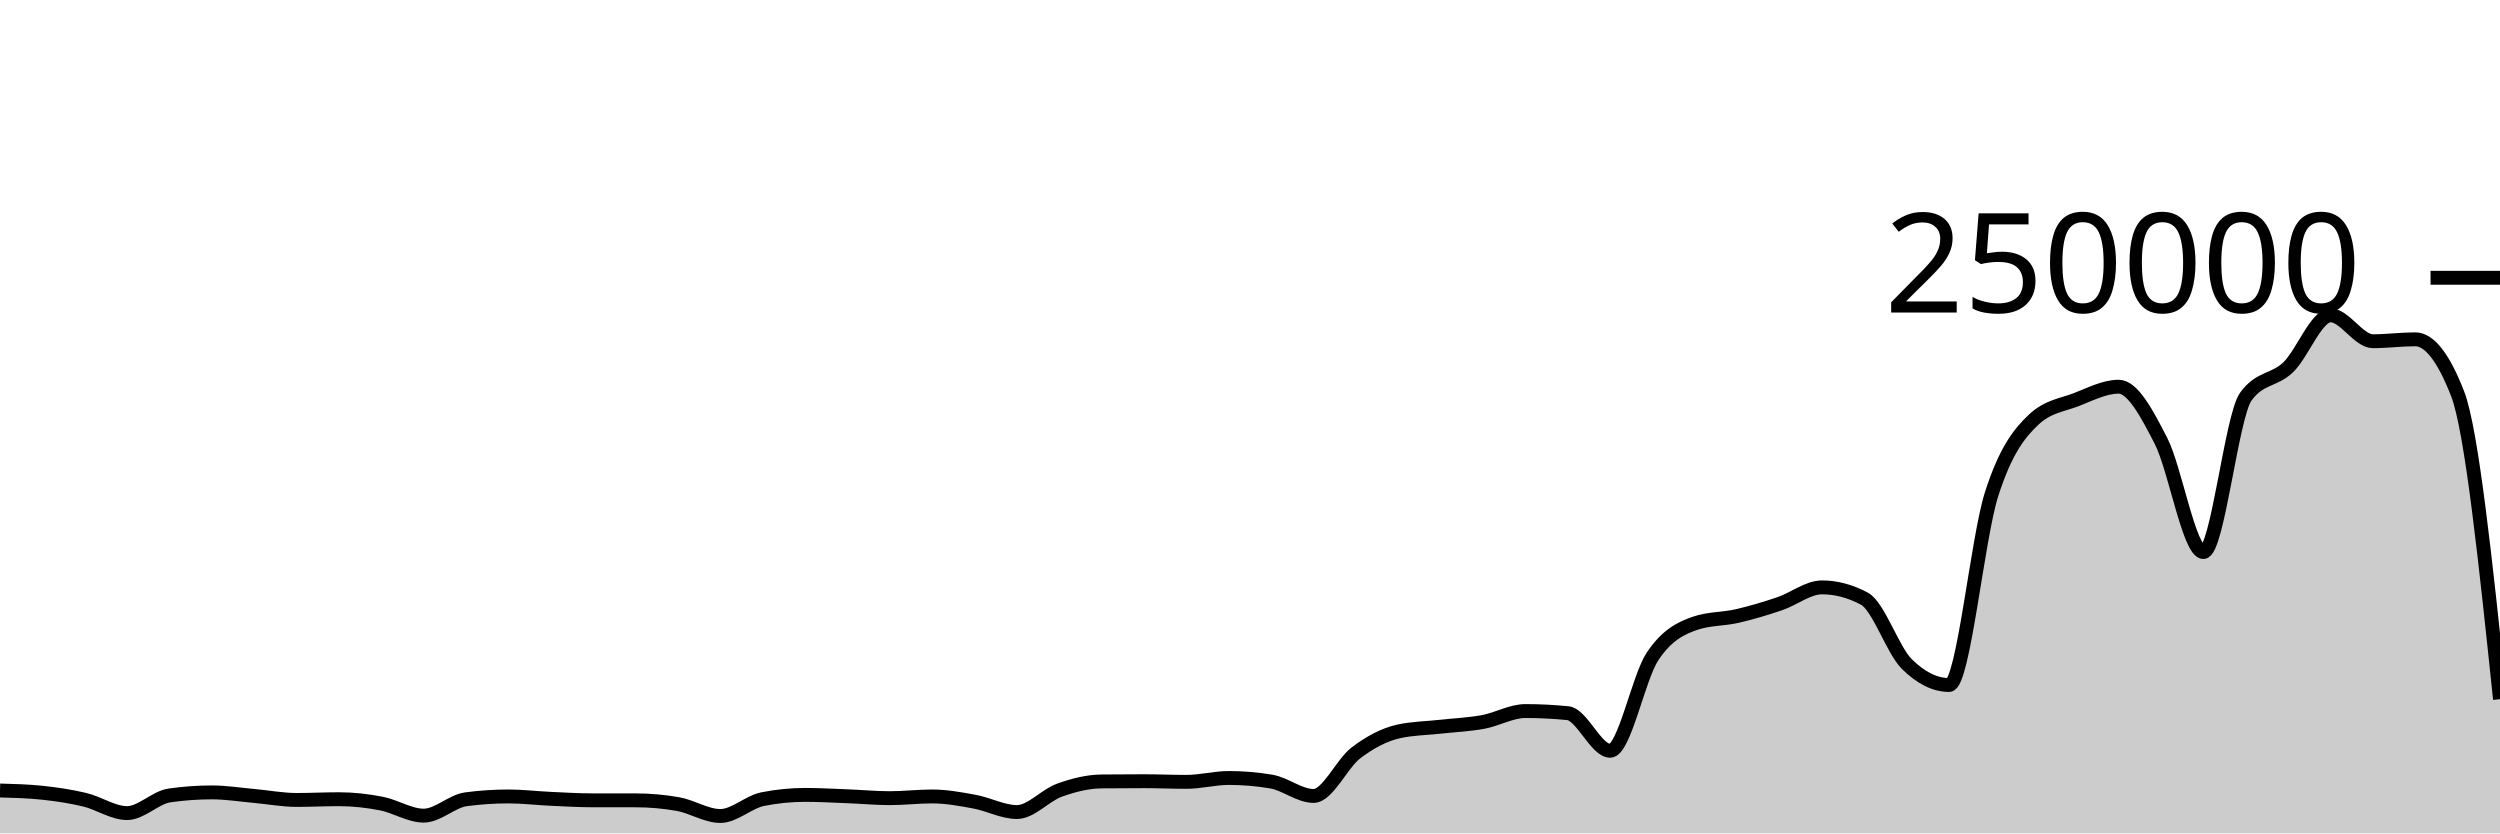
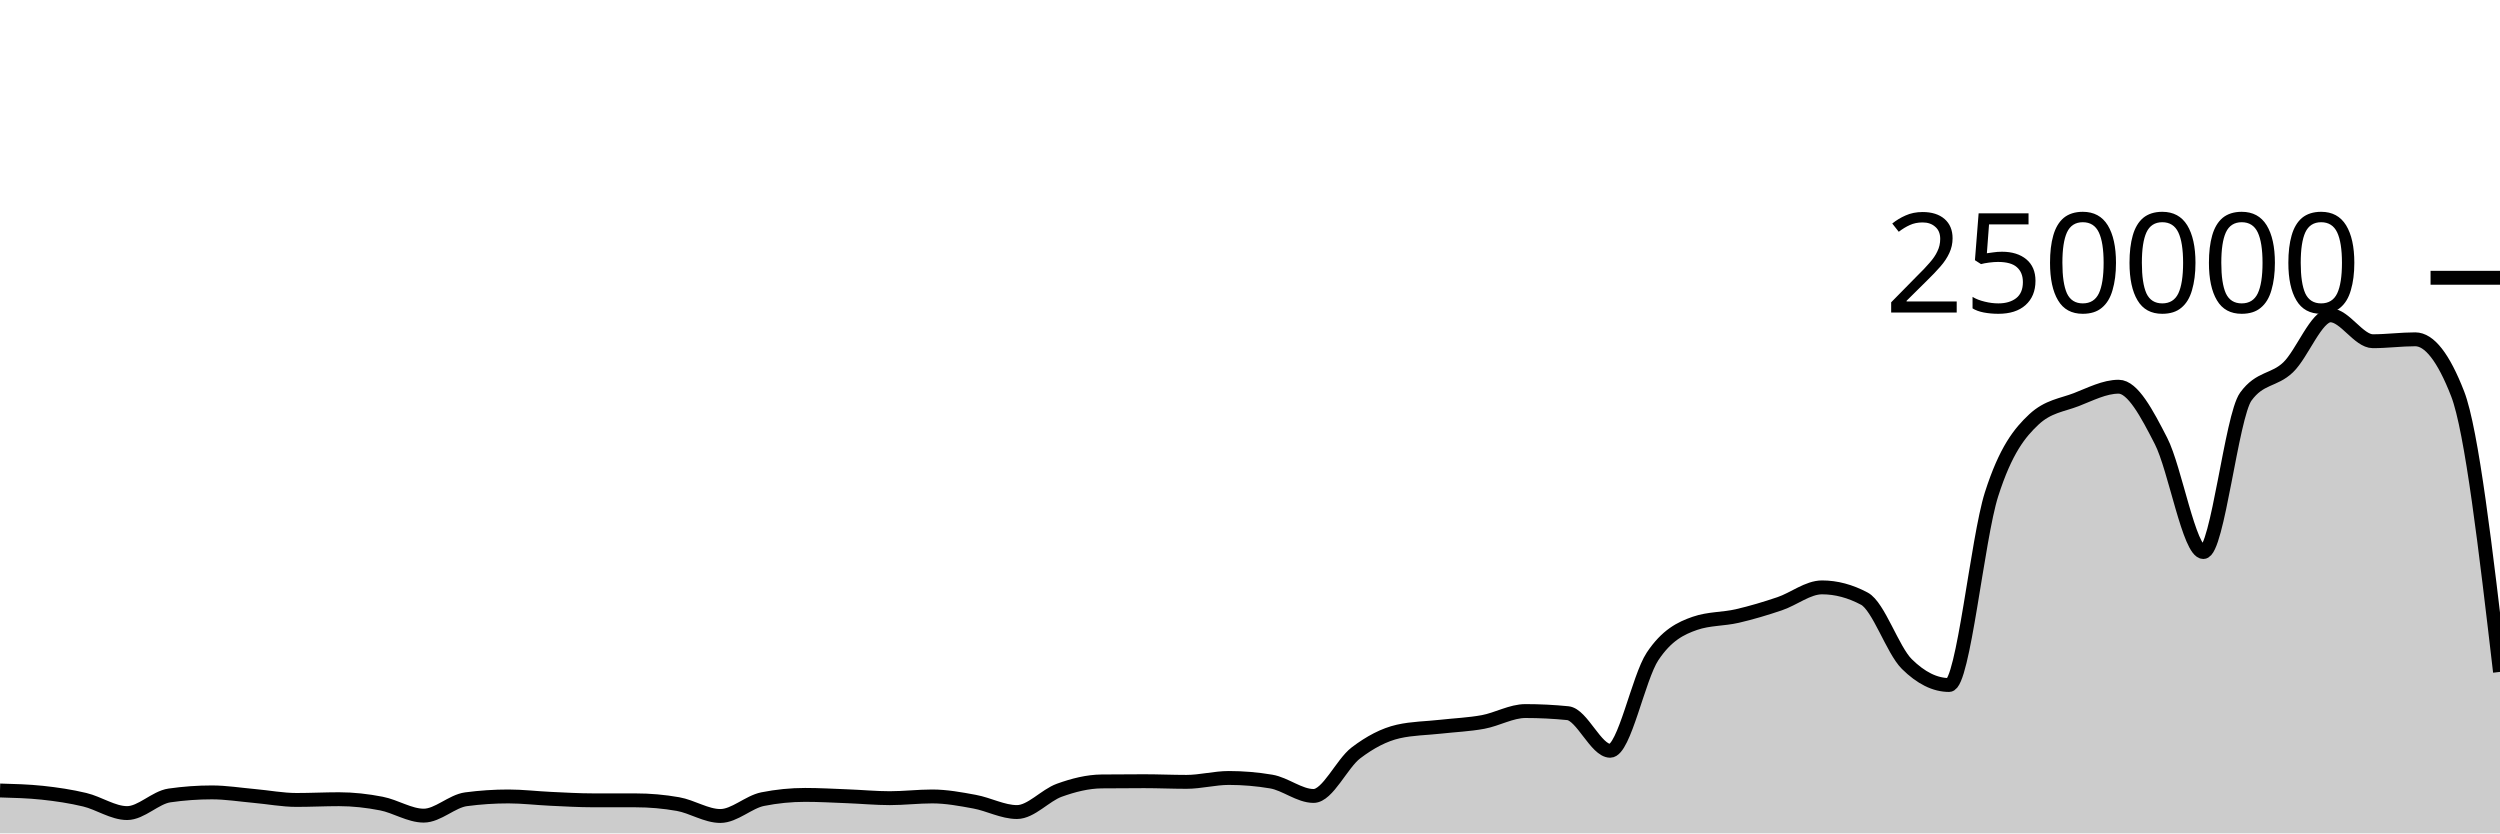
<svg xmlns="http://www.w3.org/2000/svg" viewBox="0 0 180 60">
  <g transform="translate(0,20)">
-     <path class="area" fill="rgba(0, 0, 0, 0.2)" d="M0,36.915C1.017,36.943,2.034,36.97,3.051,37.078C4.068,37.187,5.085,37.337,6.102,37.581C7.119,37.825,8.136,38.542,9.153,38.542C10.169,38.542,11.186,37.419,12.203,37.272C13.22,37.126,14.237,37.052,15.254,37.052C16.271,37.052,17.288,37.218,18.305,37.309C19.322,37.399,20.339,37.596,21.356,37.596C22.373,37.596,23.39,37.543,24.407,37.543C25.424,37.543,26.441,37.658,27.458,37.856C28.475,38.053,29.492,38.726,30.508,38.726C31.525,38.726,32.542,37.68,33.559,37.546C34.576,37.411,35.593,37.344,36.61,37.344C37.627,37.344,38.644,37.47,39.661,37.516C40.678,37.563,41.695,37.624,42.712,37.624C43.729,37.625,44.746,37.624,45.763,37.625C46.78,37.625,47.797,37.714,48.814,37.893C49.831,38.072,50.847,38.751,51.864,38.751C52.881,38.751,53.898,37.74,54.915,37.537C55.932,37.335,56.949,37.233,57.966,37.233C58.983,37.233,60,37.291,61.017,37.331C62.034,37.37,63.051,37.468,64.068,37.468C65.085,37.468,66.102,37.344,67.119,37.344C68.136,37.344,69.153,37.533,70.169,37.721C71.186,37.908,72.203,38.467,73.22,38.467C74.237,38.467,75.254,37.264,76.271,36.897C77.288,36.53,78.305,36.274,79.322,36.263C80.339,36.253,81.356,36.247,82.373,36.247C83.39,36.247,84.407,36.294,85.424,36.294C86.441,36.294,87.458,36.014,88.475,36.014C89.492,36.014,90.508,36.1,91.525,36.271C92.542,36.442,93.559,37.309,94.576,37.309C95.593,37.309,96.61,34.982,97.627,34.208C98.644,33.435,99.661,32.897,100.678,32.667C101.695,32.437,102.712,32.437,103.729,32.322C104.746,32.208,105.763,32.169,106.78,31.982C107.797,31.794,108.814,31.196,109.831,31.196C110.847,31.196,111.864,31.247,112.881,31.348C113.898,31.449,114.915,34.056,115.932,34.056C116.949,34.056,117.966,28.79,118.983,27.261C120,25.732,121.017,25.231,122.034,24.88C123.051,24.528,124.068,24.588,125.085,24.353C126.102,24.117,127.119,23.813,128.136,23.469C129.153,23.125,130.169,22.291,131.186,22.291C132.203,22.291,133.22,22.562,134.237,23.105C135.254,23.648,136.271,26.798,137.288,27.807C138.305,28.815,139.322,29.32,140.339,29.32C141.356,29.32,142.373,18.78,143.39,15.593C144.407,12.406,145.424,11.15,146.441,10.199C147.458,9.249,148.475,9.166,149.492,8.773C150.508,8.38,151.525,7.843,152.542,7.843C153.559,7.843,154.576,9.766,155.593,11.75C156.61,13.734,157.627,19.747,158.644,19.747C159.661,19.747,160.678,9.968,161.695,8.56C162.712,7.152,163.729,7.424,164.746,6.448C165.763,5.472,166.78,2.704,167.797,2.704C168.814,2.704,169.831,4.568,170.847,4.568C171.864,4.568,172.881,4.43,173.898,4.43C174.915,4.43,175.932,5.737,176.949,8.352C177.966,10.967,178.983,20.653,180,30.34L180,40C178.983,40,177.966,40,176.949,40C175.932,40,174.915,40,173.898,40C172.881,40,171.864,40,170.847,40C169.831,40,168.814,40,167.797,40C166.78,40,165.763,40,164.746,40C163.729,40,162.712,40,161.695,40C160.678,40,159.661,40,158.644,40C157.627,40,156.61,40,155.593,40C154.576,40,153.559,40,152.542,40C151.525,40,150.508,40,149.492,40C148.475,40,147.458,40,146.441,40C145.424,40,144.407,40,143.39,40C142.373,40,141.356,40,140.339,40C139.322,40,138.305,40,137.288,40C136.271,40,135.254,40,134.237,40C133.22,40,132.203,40,131.186,40C130.169,40,129.153,40,128.136,40C127.119,40,126.102,40,125.085,40C124.068,40,123.051,40,122.034,40C121.017,40,120,40,118.983,40C117.966,40,116.949,40,115.932,40C114.915,40,113.898,40,112.881,40C111.864,40,110.847,40,109.831,40C108.814,40,107.797,40,106.78,40C105.763,40,104.746,40,103.729,40C102.712,40,101.695,40,100.678,40C99.661,40,98.644,40,97.627,40C96.61,40,95.593,40,94.576,40C93.559,40,92.542,40,91.525,40C90.508,40,89.492,40,88.475,40C87.458,40,86.441,40,85.424,40C84.407,40,83.39,40,82.373,40C81.356,40,80.339,40,79.322,40C78.305,40,77.288,40,76.271,40C75.254,40,74.237,40,73.22,40C72.203,40,71.186,40,70.169,40C69.153,40,68.136,40,67.119,40C66.102,40,65.085,40,64.068,40C63.051,40,62.034,40,61.017,40C60,40,58.983,40,57.966,40C56.949,40,55.932,40,54.915,40C53.898,40,52.881,40,51.864,40C50.847,40,49.831,40,48.814,40C47.797,40,46.78,40,45.763,40C44.746,40,43.729,40,42.712,40C41.695,40,40.678,40,39.661,40C38.644,40,37.627,40,36.61,40C35.593,40,34.576,40,33.559,40C32.542,40,31.525,40,30.508,40C29.492,40,28.475,40,27.458,40C26.441,40,25.424,40,24.407,40C23.39,40,22.373,40,21.356,40C20.339,40,19.322,40,18.305,40C17.288,40,16.271,40,15.254,40C14.237,40,13.22,40,12.203,40C11.186,40,10.169,40,9.153,40C8.136,40,7.119,40,6.102,40C5.085,40,4.068,40,3.051,40C2.034,40,1.017,40,0,40Z" />
-     <path class="line" stroke="black" fill="none" d="M0,36.915C1.017,36.943,2.034,36.97,3.051,37.078C4.068,37.187,5.085,37.337,6.102,37.581C7.119,37.825,8.136,38.542,9.153,38.542C10.169,38.542,11.186,37.419,12.203,37.272C13.22,37.126,14.237,37.052,15.254,37.052C16.271,37.052,17.288,37.218,18.305,37.309C19.322,37.399,20.339,37.596,21.356,37.596C22.373,37.596,23.39,37.543,24.407,37.543C25.424,37.543,26.441,37.658,27.458,37.856C28.475,38.053,29.492,38.726,30.508,38.726C31.525,38.726,32.542,37.68,33.559,37.546C34.576,37.411,35.593,37.344,36.61,37.344C37.627,37.344,38.644,37.47,39.661,37.516C40.678,37.563,41.695,37.624,42.712,37.624C43.729,37.625,44.746,37.624,45.763,37.625C46.78,37.625,47.797,37.714,48.814,37.893C49.831,38.072,50.847,38.751,51.864,38.751C52.881,38.751,53.898,37.74,54.915,37.537C55.932,37.335,56.949,37.233,57.966,37.233C58.983,37.233,60,37.291,61.017,37.331C62.034,37.37,63.051,37.468,64.068,37.468C65.085,37.468,66.102,37.344,67.119,37.344C68.136,37.344,69.153,37.533,70.169,37.721C71.186,37.908,72.203,38.467,73.22,38.467C74.237,38.467,75.254,37.264,76.271,36.897C77.288,36.53,78.305,36.274,79.322,36.263C80.339,36.253,81.356,36.247,82.373,36.247C83.39,36.247,84.407,36.294,85.424,36.294C86.441,36.294,87.458,36.014,88.475,36.014C89.492,36.014,90.508,36.1,91.525,36.271C92.542,36.442,93.559,37.309,94.576,37.309C95.593,37.309,96.61,34.982,97.627,34.208C98.644,33.435,99.661,32.897,100.678,32.667C101.695,32.437,102.712,32.437,103.729,32.322C104.746,32.208,105.763,32.169,106.78,31.982C107.797,31.794,108.814,31.196,109.831,31.196C110.847,31.196,111.864,31.247,112.881,31.348C113.898,31.449,114.915,34.056,115.932,34.056C116.949,34.056,117.966,28.79,118.983,27.261C120,25.732,121.017,25.231,122.034,24.88C123.051,24.528,124.068,24.588,125.085,24.353C126.102,24.117,127.119,23.813,128.136,23.469C129.153,23.125,130.169,22.291,131.186,22.291C132.203,22.291,133.22,22.562,134.237,23.105C135.254,23.648,136.271,26.798,137.288,27.807C138.305,28.815,139.322,29.32,140.339,29.32C141.356,29.32,142.373,18.78,143.39,15.593C144.407,12.406,145.424,11.15,146.441,10.199C147.458,9.249,148.475,9.166,149.492,8.773C150.508,8.38,151.525,7.843,152.542,7.843C153.559,7.843,154.576,9.766,155.593,11.75C156.61,13.734,157.627,19.747,158.644,19.747C159.661,19.747,160.678,9.968,161.695,8.56C162.712,7.152,163.729,7.424,164.746,6.448C165.763,5.472,166.78,2.704,167.797,2.704C168.814,2.704,169.831,4.568,170.847,4.568C171.864,4.568,172.881,4.43,173.898,4.43C174.915,4.43,175.932,5.737,176.949,8.352C177.966,10.967,178.983,20.653,180,30.34" />
+     <path class="area" fill="rgba(0, 0, 0, 0.2)" d="M0,36.915C1.017,36.943,2.034,36.97,3.051,37.078C4.068,37.187,5.085,37.337,6.102,37.581C7.119,37.825,8.136,38.542,9.153,38.542C10.169,38.542,11.186,37.419,12.203,37.272C13.22,37.126,14.237,37.052,15.254,37.052C16.271,37.052,17.288,37.218,18.305,37.309C19.322,37.399,20.339,37.596,21.356,37.596C22.373,37.596,23.39,37.543,24.407,37.543C25.424,37.543,26.441,37.658,27.458,37.856C28.475,38.053,29.492,38.726,30.508,38.726C31.525,38.726,32.542,37.68,33.559,37.546C34.576,37.411,35.593,37.344,36.61,37.344C37.627,37.344,38.644,37.47,39.661,37.516C40.678,37.563,41.695,37.624,42.712,37.624C43.729,37.625,44.746,37.624,45.763,37.625C46.78,37.625,47.797,37.714,48.814,37.893C49.831,38.072,50.847,38.751,51.864,38.751C52.881,38.751,53.898,37.74,54.915,37.537C55.932,37.335,56.949,37.233,57.966,37.233C58.983,37.233,60,37.291,61.017,37.331C62.034,37.37,63.051,37.468,64.068,37.468C65.085,37.468,66.102,37.344,67.119,37.344C68.136,37.344,69.153,37.533,70.169,37.721C71.186,37.908,72.203,38.467,73.22,38.467C74.237,38.467,75.254,37.264,76.271,36.897C77.288,36.53,78.305,36.274,79.322,36.263C80.339,36.253,81.356,36.247,82.373,36.247C83.39,36.247,84.407,36.294,85.424,36.294C86.441,36.294,87.458,36.014,88.475,36.014C89.492,36.014,90.508,36.1,91.525,36.271C92.542,36.442,93.559,37.309,94.576,37.309C95.593,37.309,96.61,34.982,97.627,34.208C98.644,33.435,99.661,32.897,100.678,32.667C101.695,32.437,102.712,32.437,103.729,32.322C104.746,32.208,105.763,32.169,106.78,31.982C107.797,31.794,108.814,31.196,109.831,31.196C110.847,31.196,111.864,31.247,112.881,31.348C113.898,31.449,114.915,34.056,115.932,34.056C116.949,34.056,117.966,28.79,118.983,27.261C120,25.732,121.017,25.231,122.034,24.88C123.051,24.528,124.068,24.588,125.085,24.353C126.102,24.117,127.119,23.813,128.136,23.469C129.153,23.125,130.169,22.291,131.186,22.291C132.203,22.291,133.22,22.562,134.237,23.105C135.254,23.648,136.271,26.798,137.288,27.807C138.305,28.815,139.322,29.32,140.339,29.32C141.356,29.32,142.373,18.78,143.39,15.593C144.407,12.406,145.424,11.15,146.441,10.199C147.458,9.249,148.475,9.166,149.492,8.773C150.508,8.38,151.525,7.843,152.542,7.843C153.559,7.843,154.576,9.766,155.593,11.75C156.61,13.734,157.627,19.747,158.644,19.747C159.661,19.747,160.678,9.968,161.695,8.56C162.712,7.152,163.729,7.424,164.746,6.448C165.763,5.472,166.78,2.704,167.797,2.704C168.814,2.704,169.831,4.568,170.847,4.568C171.864,4.568,172.881,4.43,173.898,4.43C174.915,4.43,175.932,5.737,176.949,8.352C177.966,10.967,178.983,19.672,180,28.377L180,40C178.983,40,177.966,40,176.949,40C175.932,40,174.915,40,173.898,40C172.881,40,171.864,40,170.847,40C169.831,40,168.814,40,167.797,40C166.78,40,165.763,40,164.746,40C163.729,40,162.712,40,161.695,40C160.678,40,159.661,40,158.644,40C157.627,40,156.61,40,155.593,40C154.576,40,153.559,40,152.542,40C151.525,40,150.508,40,149.492,40C148.475,40,147.458,40,146.441,40C145.424,40,144.407,40,143.39,40C142.373,40,141.356,40,140.339,40C139.322,40,138.305,40,137.288,40C136.271,40,135.254,40,134.237,40C133.22,40,132.203,40,131.186,40C130.169,40,129.153,40,128.136,40C127.119,40,126.102,40,125.085,40C124.068,40,123.051,40,122.034,40C121.017,40,120,40,118.983,40C117.966,40,116.949,40,115.932,40C114.915,40,113.898,40,112.881,40C111.864,40,110.847,40,109.831,40C108.814,40,107.797,40,106.78,40C105.763,40,104.746,40,103.729,40C102.712,40,101.695,40,100.678,40C99.661,40,98.644,40,97.627,40C96.61,40,95.593,40,94.576,40C93.559,40,92.542,40,91.525,40C90.508,40,89.492,40,88.475,40C87.458,40,86.441,40,85.424,40C84.407,40,83.39,40,82.373,40C81.356,40,80.339,40,79.322,40C78.305,40,77.288,40,76.271,40C75.254,40,74.237,40,73.22,40C72.203,40,71.186,40,70.169,40C69.153,40,68.136,40,67.119,40C66.102,40,65.085,40,64.068,40C63.051,40,62.034,40,61.017,40C60,40,58.983,40,57.966,40C56.949,40,55.932,40,54.915,40C53.898,40,52.881,40,51.864,40C50.847,40,49.831,40,48.814,40C47.797,40,46.78,40,45.763,40C44.746,40,43.729,40,42.712,40C41.695,40,40.678,40,39.661,40C38.644,40,37.627,40,36.61,40C35.593,40,34.576,40,33.559,40C32.542,40,31.525,40,30.508,40C29.492,40,28.475,40,27.458,40C26.441,40,25.424,40,24.407,40C23.39,40,22.373,40,21.356,40C20.339,40,19.322,40,18.305,40C17.288,40,16.271,40,15.254,40C14.237,40,13.22,40,12.203,40C11.186,40,10.169,40,9.153,40C8.136,40,7.119,40,6.102,40C5.085,40,4.068,40,3.051,40C2.034,40,1.017,40,0,40Z" />
+     <path class="line" stroke="black" fill="none" d="M0,36.915C1.017,36.943,2.034,36.97,3.051,37.078C4.068,37.187,5.085,37.337,6.102,37.581C7.119,37.825,8.136,38.542,9.153,38.542C10.169,38.542,11.186,37.419,12.203,37.272C13.22,37.126,14.237,37.052,15.254,37.052C16.271,37.052,17.288,37.218,18.305,37.309C19.322,37.399,20.339,37.596,21.356,37.596C22.373,37.596,23.39,37.543,24.407,37.543C25.424,37.543,26.441,37.658,27.458,37.856C28.475,38.053,29.492,38.726,30.508,38.726C31.525,38.726,32.542,37.68,33.559,37.546C34.576,37.411,35.593,37.344,36.61,37.344C37.627,37.344,38.644,37.47,39.661,37.516C40.678,37.563,41.695,37.624,42.712,37.624C43.729,37.625,44.746,37.624,45.763,37.625C46.78,37.625,47.797,37.714,48.814,37.893C49.831,38.072,50.847,38.751,51.864,38.751C52.881,38.751,53.898,37.74,54.915,37.537C55.932,37.335,56.949,37.233,57.966,37.233C58.983,37.233,60,37.291,61.017,37.331C62.034,37.37,63.051,37.468,64.068,37.468C65.085,37.468,66.102,37.344,67.119,37.344C68.136,37.344,69.153,37.533,70.169,37.721C71.186,37.908,72.203,38.467,73.22,38.467C74.237,38.467,75.254,37.264,76.271,36.897C77.288,36.53,78.305,36.274,79.322,36.263C80.339,36.253,81.356,36.247,82.373,36.247C83.39,36.247,84.407,36.294,85.424,36.294C86.441,36.294,87.458,36.014,88.475,36.014C89.492,36.014,90.508,36.1,91.525,36.271C92.542,36.442,93.559,37.309,94.576,37.309C95.593,37.309,96.61,34.982,97.627,34.208C98.644,33.435,99.661,32.897,100.678,32.667C101.695,32.437,102.712,32.437,103.729,32.322C104.746,32.208,105.763,32.169,106.78,31.982C107.797,31.794,108.814,31.196,109.831,31.196C110.847,31.196,111.864,31.247,112.881,31.348C113.898,31.449,114.915,34.056,115.932,34.056C116.949,34.056,117.966,28.79,118.983,27.261C120,25.732,121.017,25.231,122.034,24.88C123.051,24.528,124.068,24.588,125.085,24.353C126.102,24.117,127.119,23.813,128.136,23.469C129.153,23.125,130.169,22.291,131.186,22.291C132.203,22.291,133.22,22.562,134.237,23.105C135.254,23.648,136.271,26.798,137.288,27.807C138.305,28.815,139.322,29.32,140.339,29.32C141.356,29.32,142.373,18.78,143.39,15.593C144.407,12.406,145.424,11.15,146.441,10.199C147.458,9.249,148.475,9.166,149.492,8.773C150.508,8.38,151.525,7.843,152.542,7.843C153.559,7.843,154.576,9.766,155.593,11.75C156.61,13.734,157.627,19.747,158.644,19.747C159.661,19.747,160.678,9.968,161.695,8.56C162.712,7.152,163.729,7.424,164.746,6.448C165.763,5.472,166.78,2.704,167.797,2.704C168.814,2.704,169.831,4.568,170.847,4.568C171.864,4.568,172.881,4.43,173.898,4.43C174.915,4.43,175.932,5.737,176.949,8.352C177.966,10.967,178.983,19.672,180,28.377" />
    <path class="axis-ceiling" stroke-width="1" stroke="black" fill="none" d="M175,0L180,0" />
    <text class="axis-ceiling-label" font-family="sans-serif" text-anchor="end" font-size="10px" x="170" y="2.5">250000</text>
  </g>
</svg>
